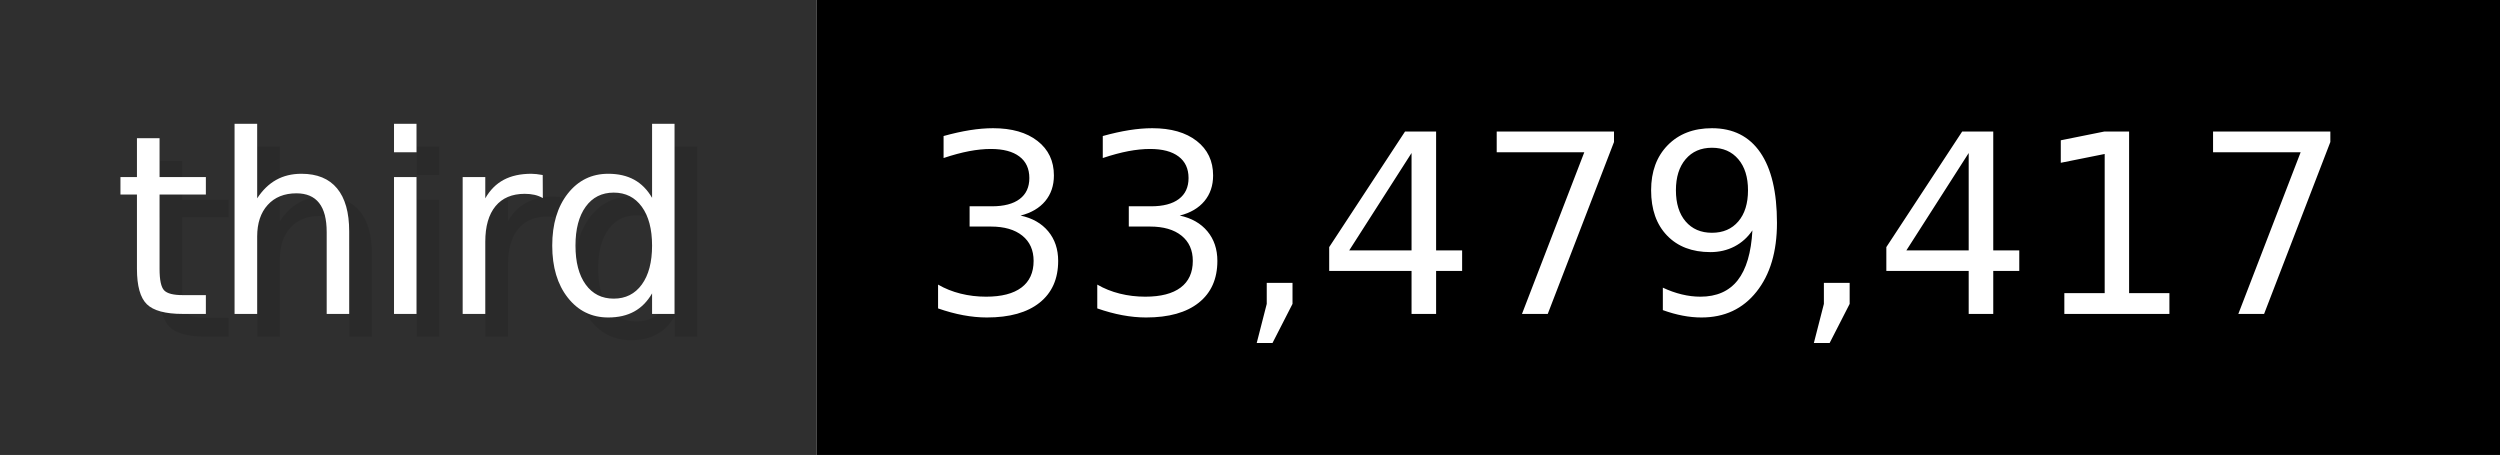
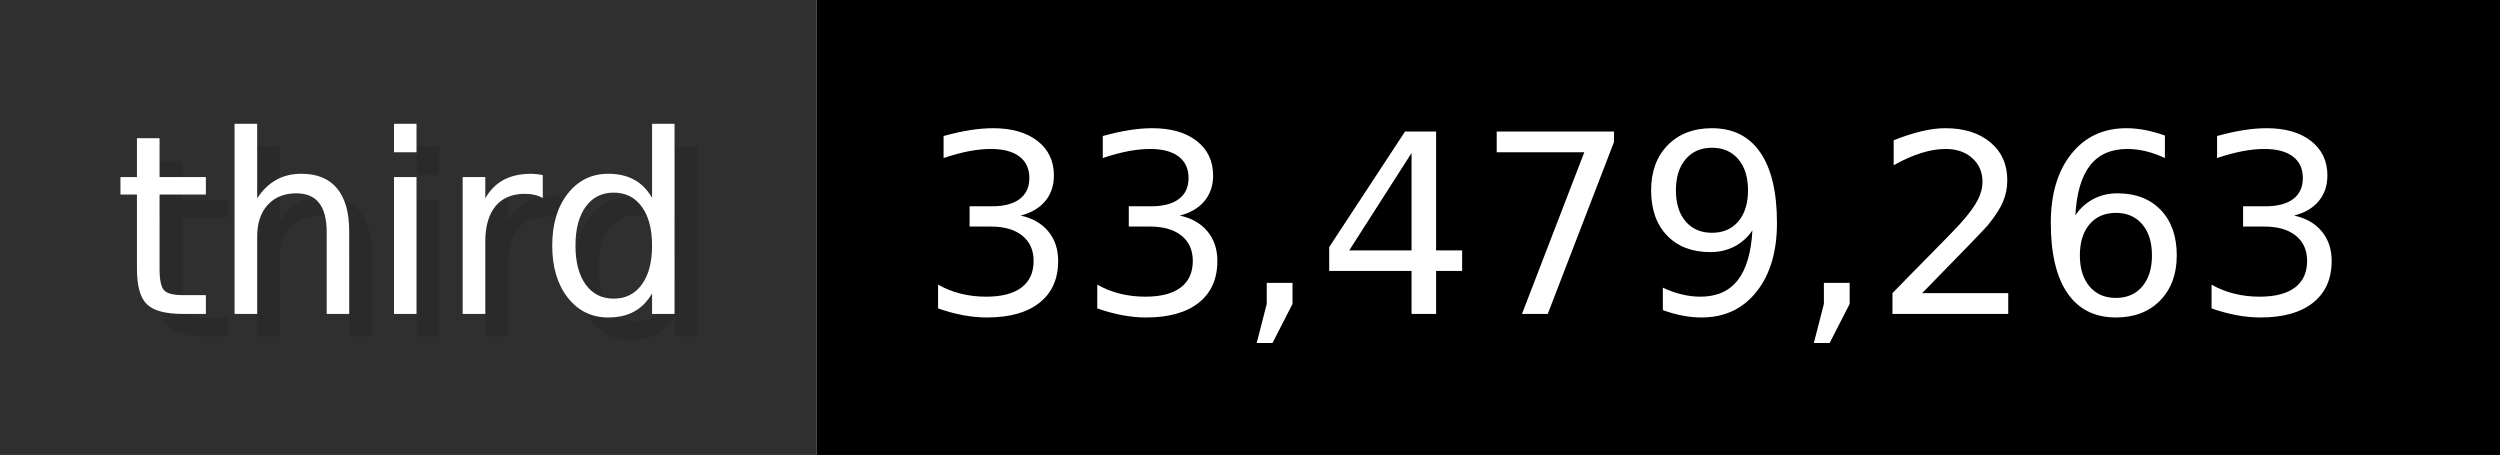
- <svg xmlns="http://www.w3.org/2000/svg" width="109.9" height="20" viewBox="0 0 1099 200" role="img" aria-label="third: 33,479,417">
+ <svg xmlns="http://www.w3.org/2000/svg" width="109.9" height="20" viewBox="0 0 1099 200" role="img" aria-label="third: 33,479,263">
  <g>
    <rect fill="#2F2F2F" width="359" height="200" />
    <rect fill="#" x="359" width="740" height="200" />
  </g>
  <g aria-hidden="true" fill="#fff" text-anchor="start" font-family="Verdana,DejaVu Sans,sans-serif" font-size="110">
    <text x="60" y="148" textLength="259" fill="#000" opacity="0.1">third</text>
    <text x="50" y="138" textLength="259">third</text>
-     <text x="414" y="148" textLength="640" fill="#000" opacity="0.1">33,479,417</text>
-     <text x="404" y="138" textLength="640">33,479,417</text>
+     <text x="414" y="148" textLength="640" fill="#000" opacity="0.1">33,479,263</text>
+     <text x="404" y="138" textLength="640">33,479,263</text>
  </g>
</svg>
